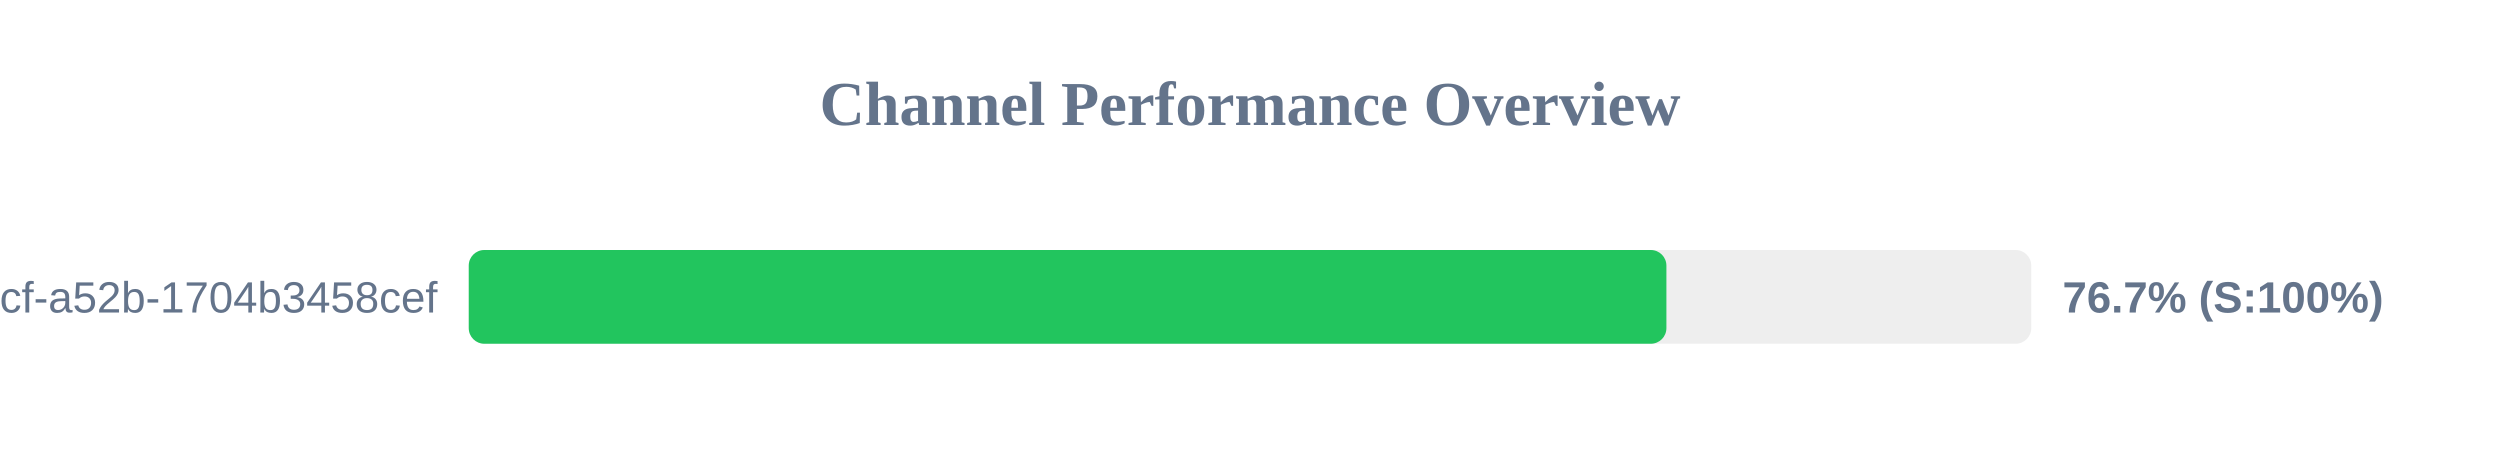
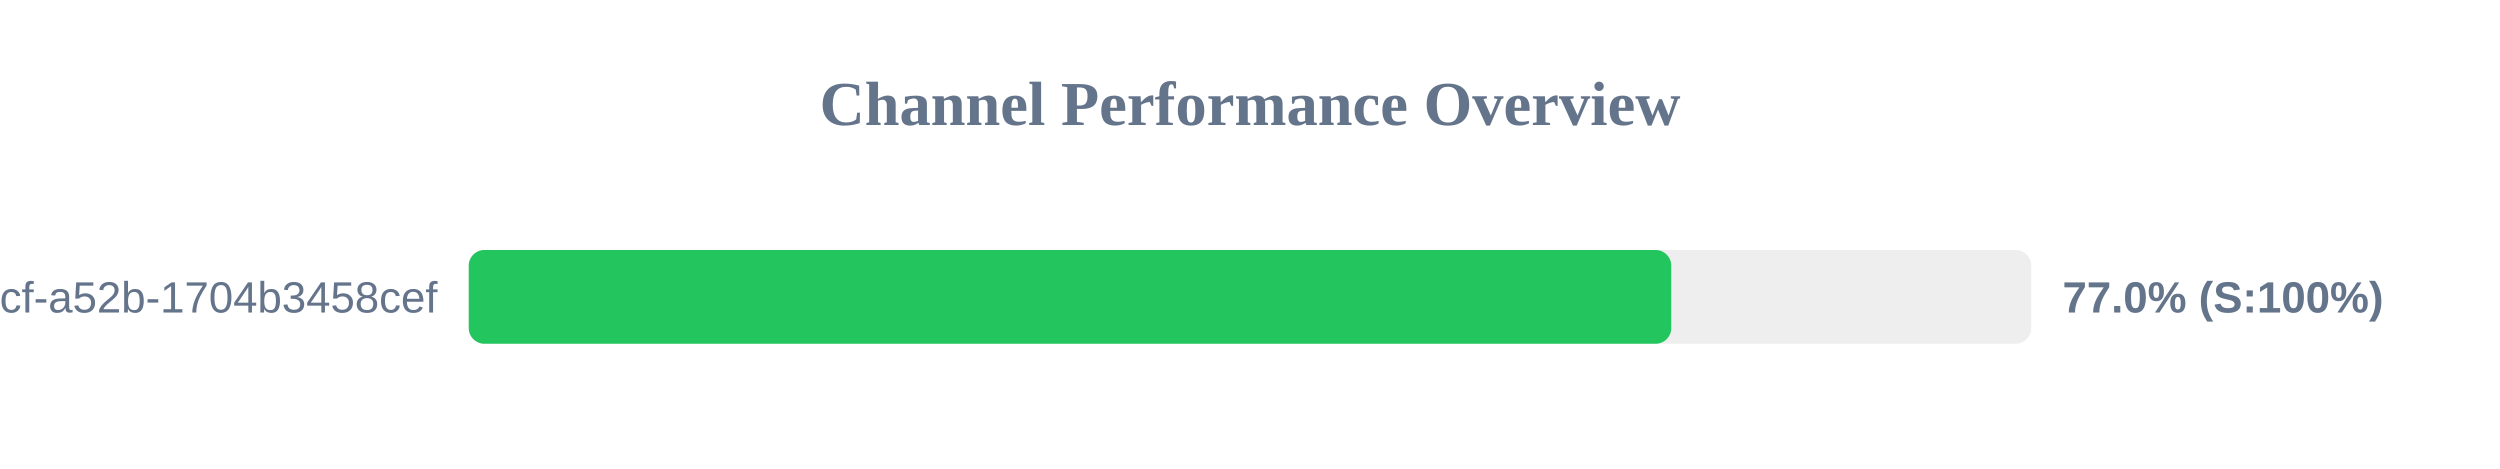
<svg xmlns="http://www.w3.org/2000/svg" width="800" height="150" version="1.1">
  <style>
        .row { font: 14px Arial; fill: #64748b; }
        .score { font: bold 14px Arial; fill: #64748b; }
    </style>
  <text x="400" y="40" text-anchor="middle" font-size="20px" font-weight="bold" fill="#64748b">Channel Performance Overview</text>
  <rect x="150" y="80" width="500" height="30" fill="#eee" rx="5" />
-   <rect x="150" y="80" width="383.25" height="30" fill="#22c55e" rx="5" />
+   <rect x="150" y="80" width="384.8" height="30" fill="#22c55e" rx="5" />
  <text x="140" y="100" text-anchor="end" class="row">?uuid=0cb527d9-6117-4bcf-a52b-1704b3458cef</text>
-   <text x="660" y="100" text-anchor="start" class="score">76.7% (S:100%)</text>
+   <text x="660" y="100" text-anchor="start" class="score">77.0% (S:100%)</text>
</svg>
